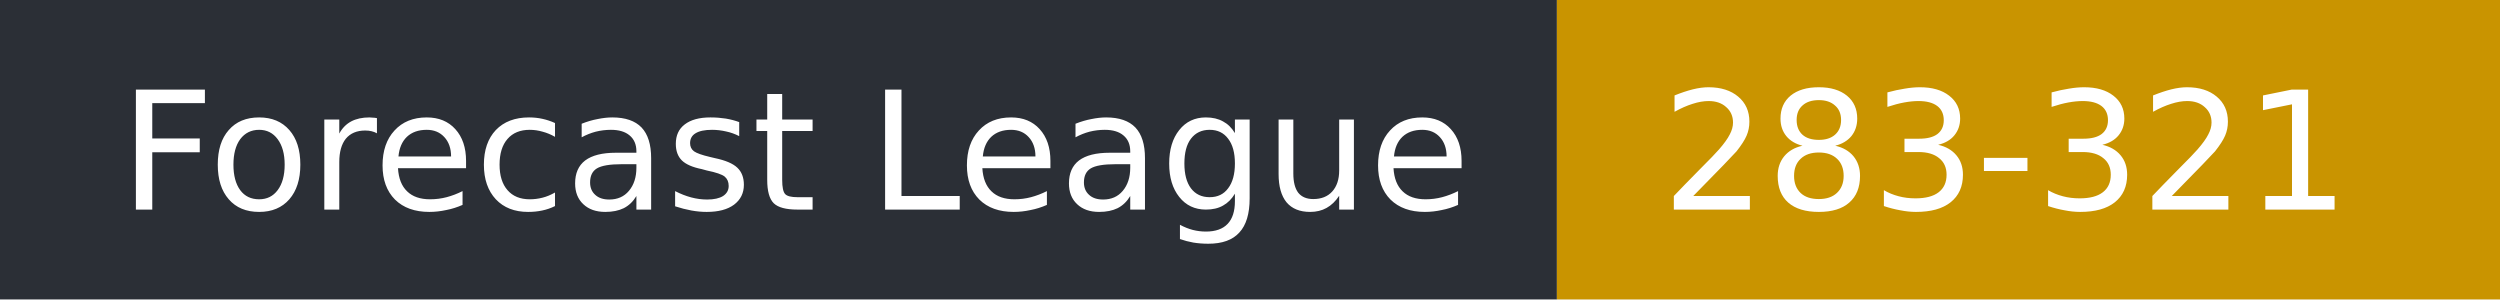
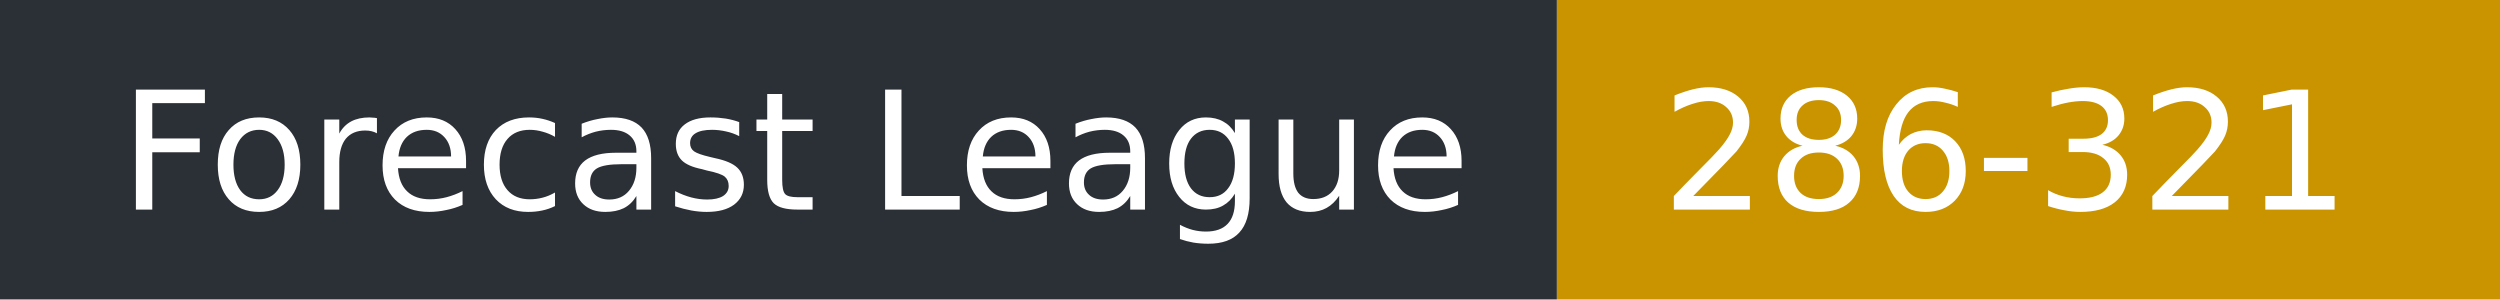
- <svg xmlns="http://www.w3.org/2000/svg" width="167" height="20" role="img" aria-label="Forecast League: 283-321">
+ <svg xmlns="http://www.w3.org/2000/svg" width="167" height="20" role="img" aria-label="Forecast League: 286-321">
  <rect width="104" height="20" fill="#2b2f36" />
  <rect x="104" width="63" height="20" fill="#c99400" />
  <g fill="#fff" font-family="Verdana,DejaVu Sans,sans-serif" font-size="11">
    <text x="8" y="14">Forecast League</text>
-     <text x="111" y="14">283-321</text>
+     <text x="111" y="14">286-321</text>
  </g>
</svg>
